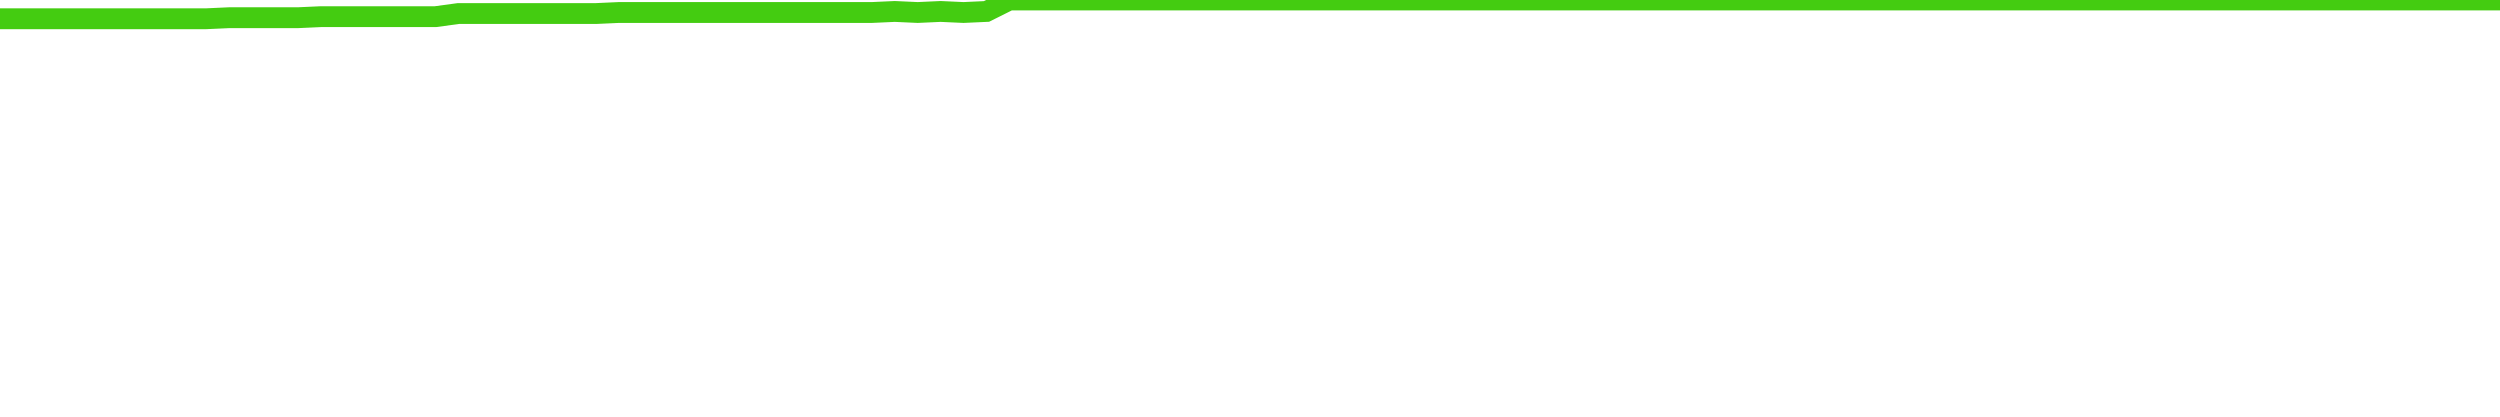
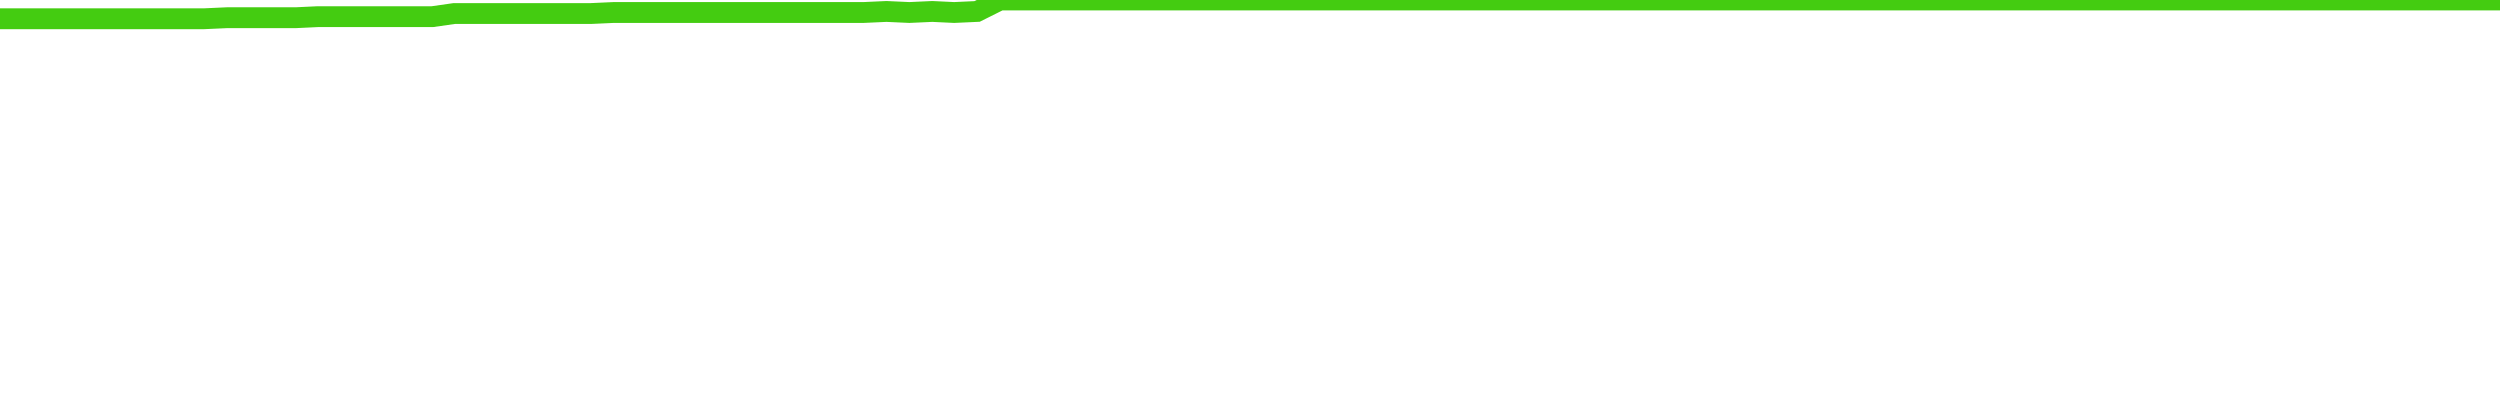
<svg xmlns="http://www.w3.org/2000/svg" width="240" height="40" viewBox="0 0 240 40" role="img">
-   <polyline fill="none" stroke="#4c1" stroke-width="2" points="0.0,1.8 2.2,1.8 4.4,1.8 6.6,1.8 8.8,1.8 11.0,1.8 13.2,1.8 15.4,1.8 17.6,1.8 19.8,1.8 22.0,1.7 24.2,1.7 26.4,1.7 28.6,1.7 30.8,1.6 33.0,1.6 35.2,1.6 37.4,1.6 39.6,1.6 41.8,1.6 44.0,1.3 46.2,1.3 48.4,1.3 50.6,1.3 52.8,1.3 55.0,1.3 57.2,1.3 59.4,1.2 61.7,1.2 63.9,1.2 66.1,1.2 68.3,1.2 70.5,1.2 72.7,1.2 74.9,1.2 77.1,1.2 79.3,1.2 81.5,1.2 83.7,1.2 85.9,1.1 88.1,1.2 90.3,1.1 92.5,1.2 94.7,1.1 96.9,0.0 99.1,0.0 101.3,0.0 103.5,0.0 105.7,0.0 107.9,0.0 110.1,0.0 112.3,0.0 114.5,0.0 116.7,0.0 118.9,0.0 121.1,0.0 123.3,0.0 125.5,0.0 127.7,0.0 129.9,0.0 132.1,0.0 134.3,0.0 136.5,0.0 138.7,0.0 140.9,0.0 143.1,0.0 145.3,0.0 147.5,0.0 149.7,0.0 151.9,0.0 154.1,0.0 156.3,0.0 158.5,0.0 160.7,0.0 162.9,0.0 165.1,0.0 167.3,0.0 169.5,0.0 171.7,0.0 173.9,0.0 176.1,0.0 178.3,0.0 180.6,0.0 182.8,0.0 185.0,0.0 187.2,0.0 189.4,0.0 191.6,0.0 193.8,0.0 196.0,0.0 198.2,0.0 200.4,0.0 202.6,0.0 204.8,0.0 207.0,0.0 209.2,0.0 211.4,0.0 213.6,0.0 215.8,0.0 218.0,0.0 220.2,0.0 222.4,0.0 224.6,0.0 226.8,0.0 229.0,0.0 231.2,0.0 233.4,0.0 235.6,0.0 237.8,0.0 240.0,0.0" />
+   <polyline fill="none" stroke="#4c1" stroke-width="2" points="0.0,1.8 2.2,1.8 4.4,1.8 6.5,1.8 8.7,1.8 10.9,1.8 13.1,1.8 15.3,1.8 17.5,1.8 19.6,1.8 21.8,1.7 24.0,1.7 26.2,1.7 28.4,1.7 30.5,1.6 32.7,1.6 34.9,1.6 37.1,1.6 39.3,1.6 41.5,1.6 43.6,1.3 45.8,1.3 48.0,1.3 50.2,1.3 52.4,1.3 54.5,1.3 56.7,1.3 58.9,1.2 61.1,1.2 63.3,1.2 65.5,1.2 67.6,1.2 69.8,1.2 72.0,1.2 74.2,1.2 76.4,1.2 78.5,1.2 80.7,1.2 82.9,1.2 85.1,1.1 87.3,1.2 89.5,1.1 91.6,1.2 93.8,1.1 96.0,0.0 98.2,0.0 100.4,0.0 102.5,0.0 104.7,0.0 106.9,0.0 109.1,0.0 111.3,0.0 113.5,0.0 115.6,0.0 117.8,0.0 120.0,0.0 122.2,0.0 124.4,0.0 126.5,0.0 128.7,0.0 130.9,0.0 133.1,0.0 135.3,0.0 137.5,0.0 139.6,0.0 141.8,0.0 144.0,0.0 146.2,0.0 148.4,0.0 150.5,0.0 152.7,0.0 154.9,0.0 157.1,0.0 159.3,0.0 161.5,0.0 163.6,0.0 165.8,0.0 168.0,0.0 170.2,0.0 172.4,0.0 174.5,0.0 176.7,0.0 178.9,0.0 181.1,0.0 183.3,0.0 185.5,0.0 187.6,0.0 189.8,0.0 192.0,0.0 194.2,0.0 196.4,0.0 198.5,0.0 200.7,0.0 202.9,0.0 205.1,0.0 207.3,0.0 209.5,0.0 211.6,0.0 213.8,0.0 216.0,0.0 218.2,0.0 220.4,0.0 222.5,0.0 224.7,0.0 226.9,0.0 229.1,0.0 231.3,0.0 233.5,0.0 235.6,0.0 237.8,0.0 240.0,0.0" />
</svg>
